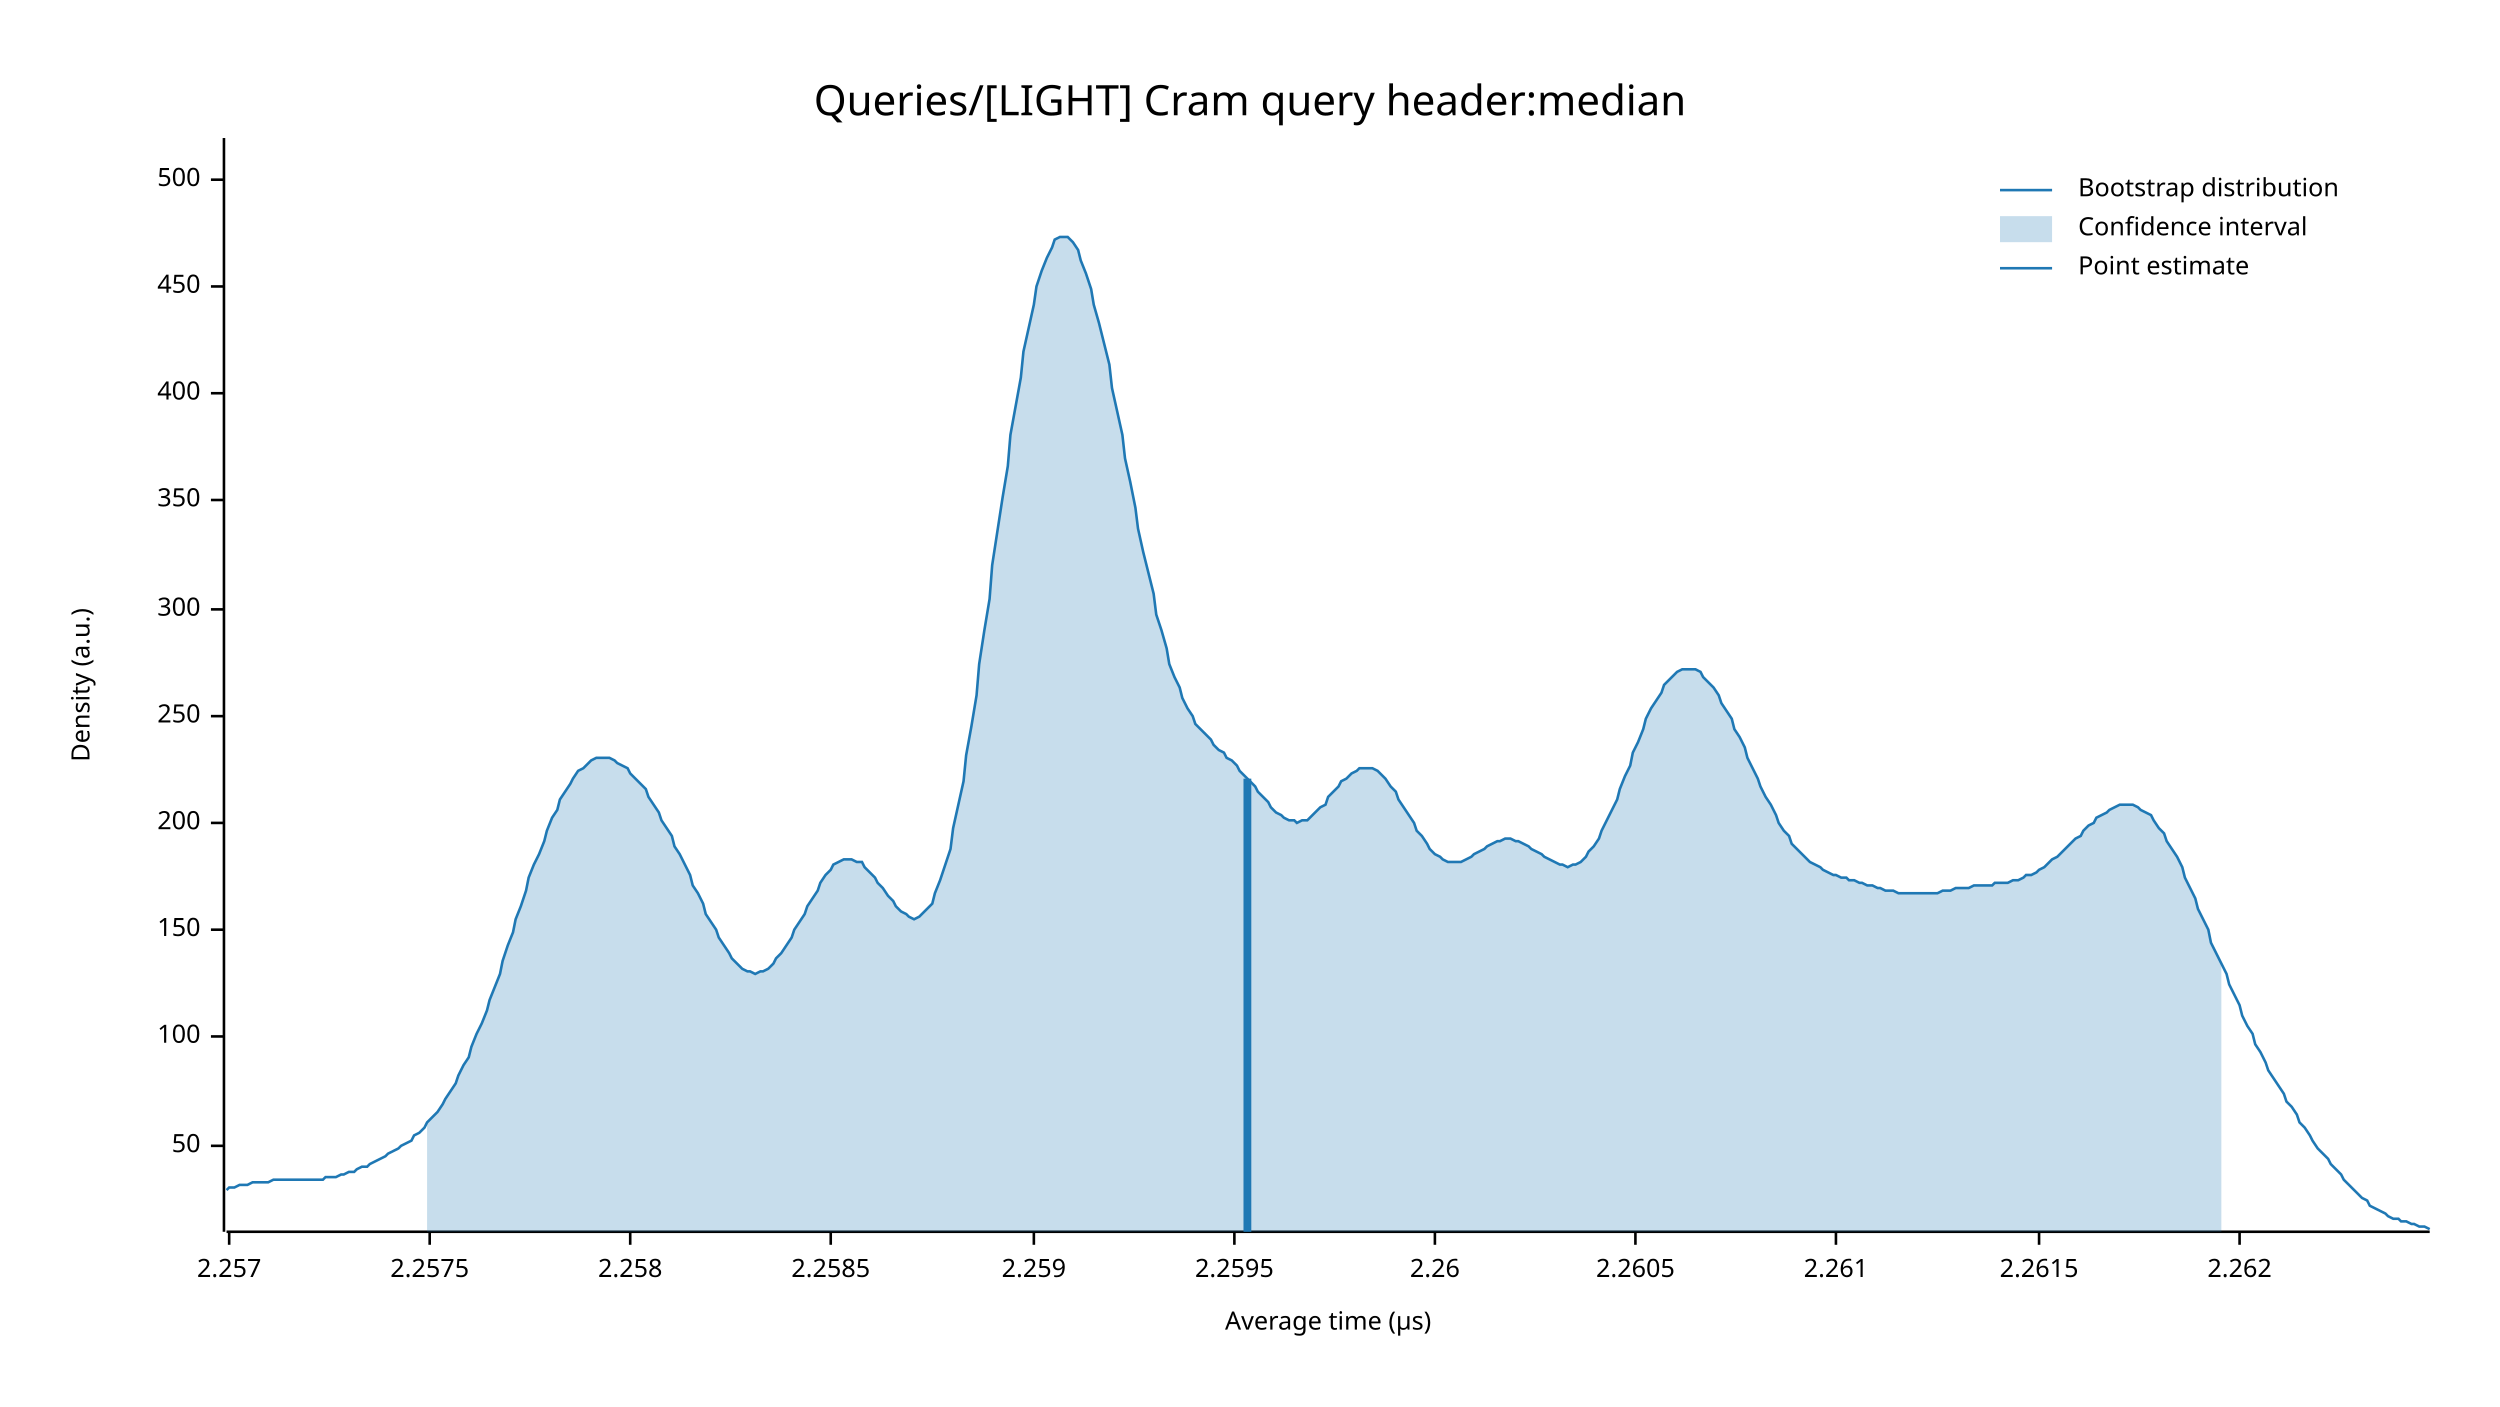
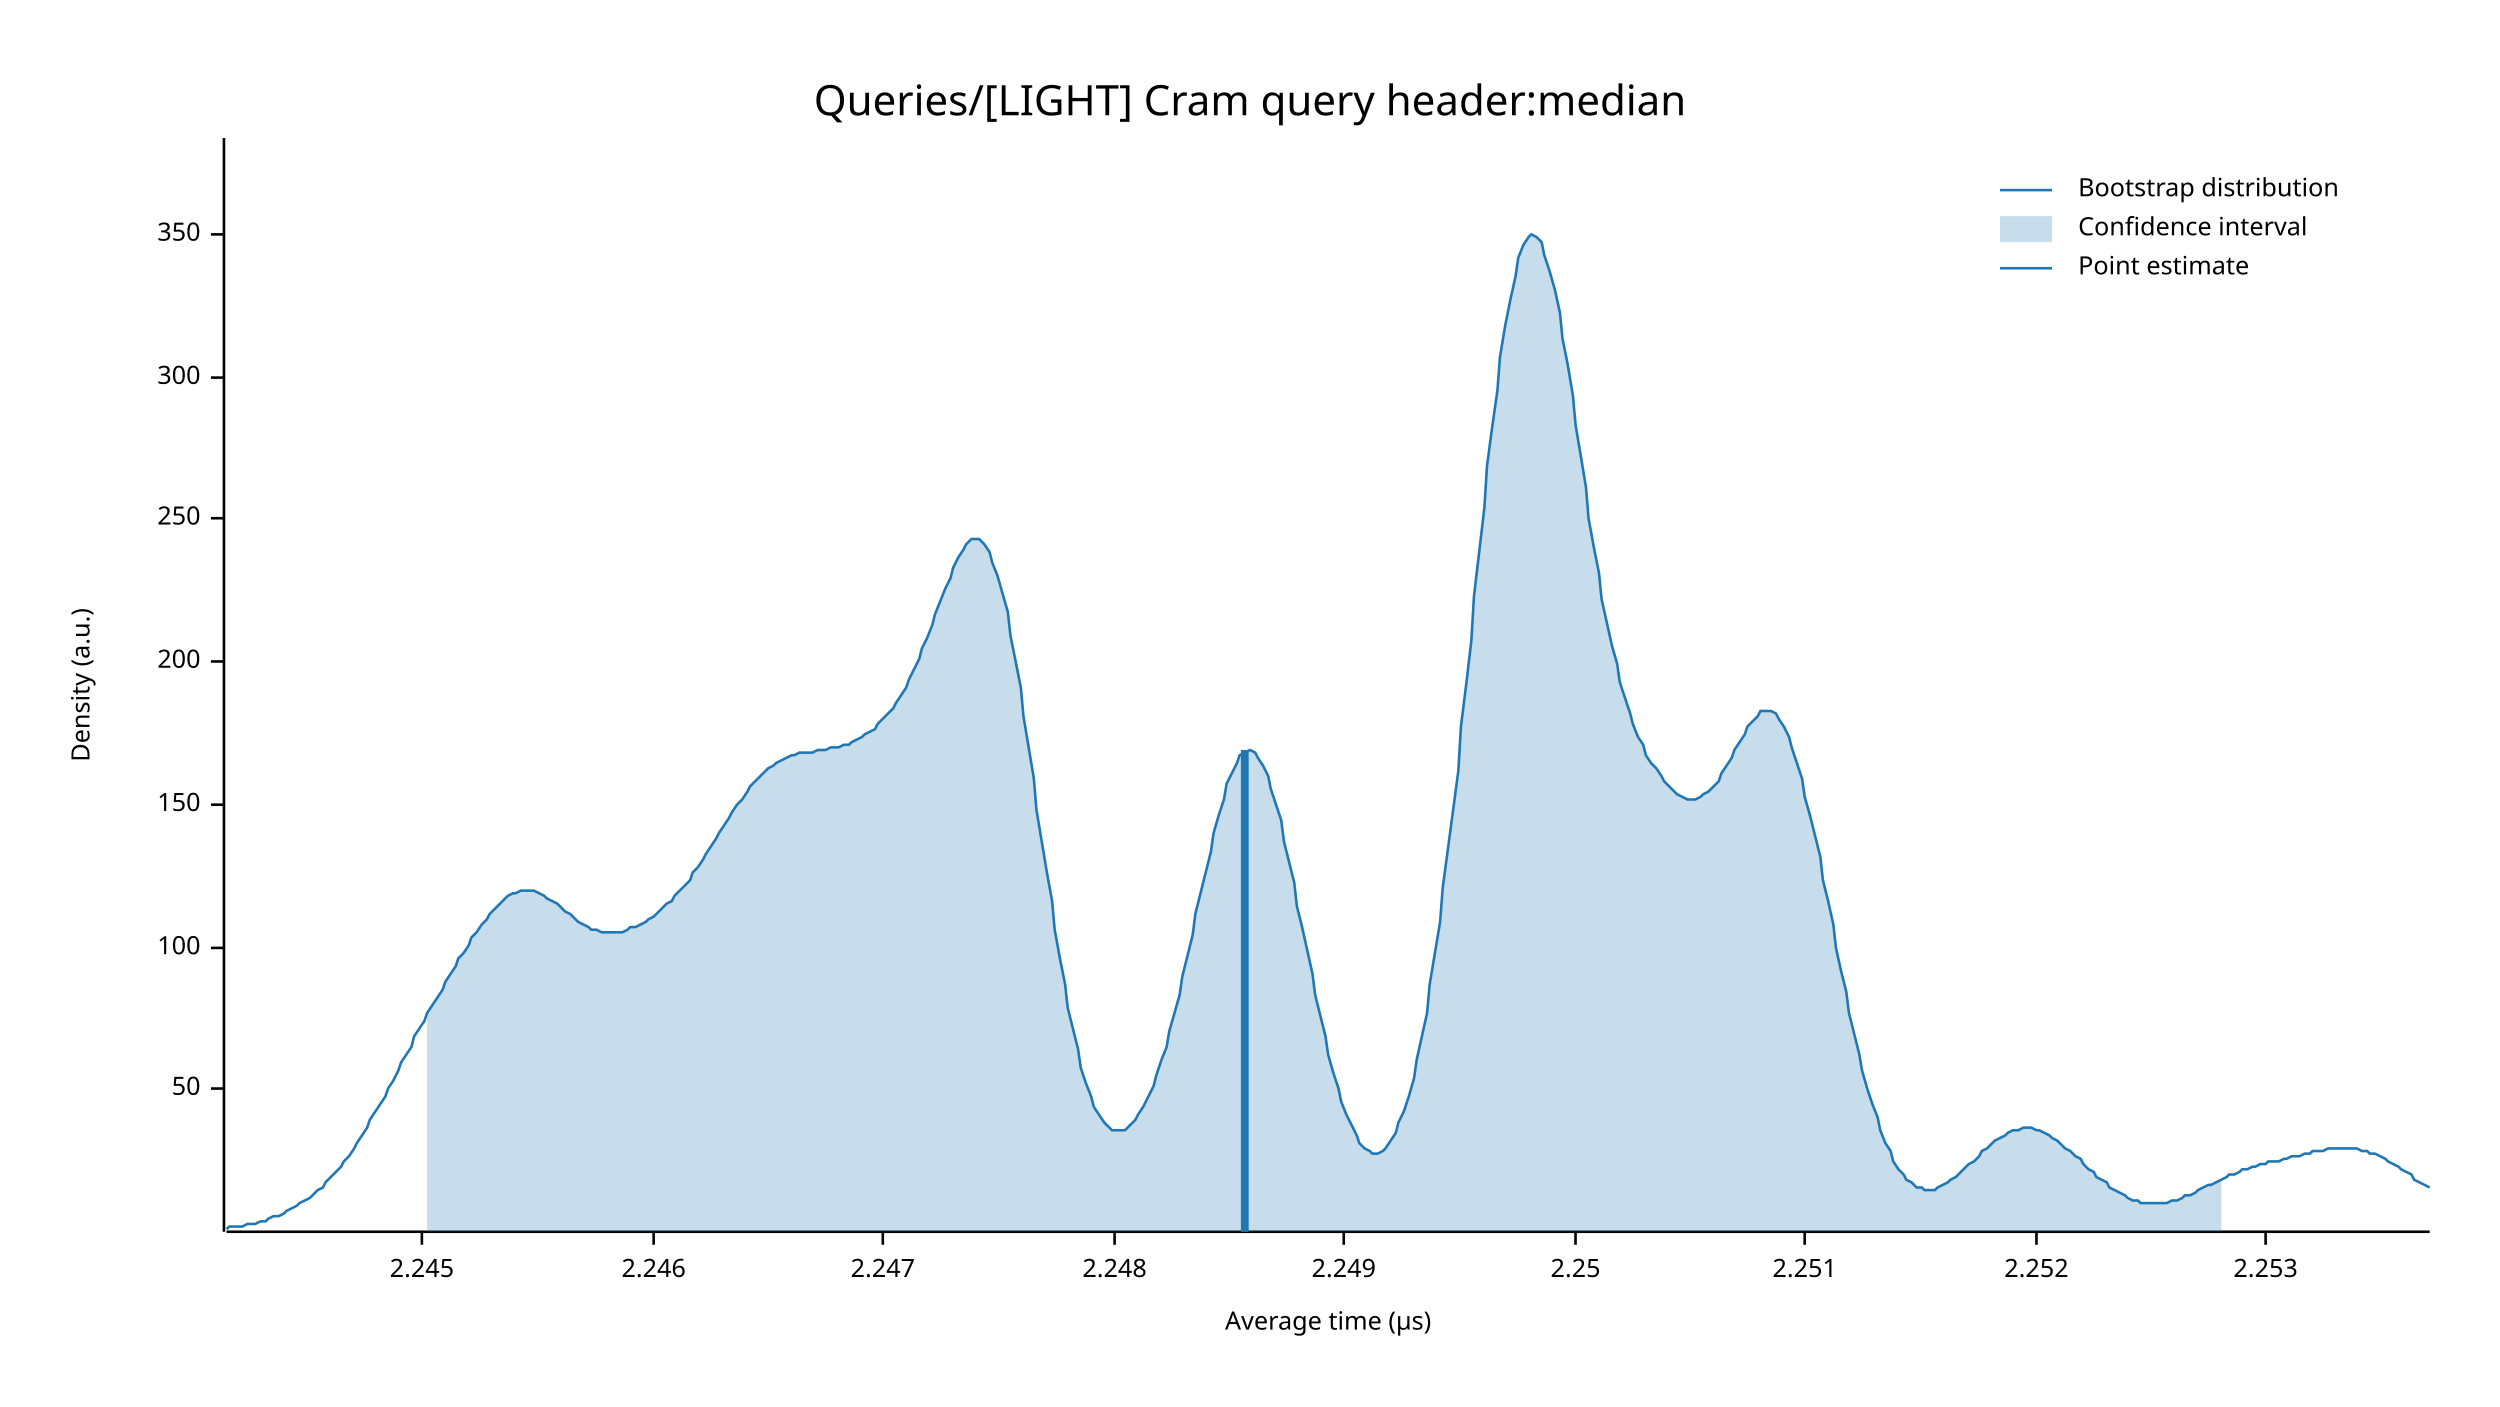
<svg xmlns="http://www.w3.org/2000/svg" width="960" height="540" viewBox="0 0 960 540">
  <text x="480" y="32" dy="0.76em" text-anchor="middle" font-family="sans-serif" font-size="16.129" opacity="1" fill="#000000">
Queries/[LIGHT] Cram query header:median
</text>
  <text x="27" y="263" dy="0.76em" text-anchor="middle" font-family="sans-serif" font-size="9.677" opacity="1" fill="#000000" transform="rotate(270, 27, 263)">
Density (a.u.)
</text>
  <text x="510" y="513" dy="-0.5ex" text-anchor="middle" font-family="sans-serif" font-size="9.677" opacity="1" fill="#000000">
Average time (µs)
</text>
  <polyline fill="none" opacity="1" stroke="#000000" stroke-width="1" points="86,53 86,473 " />
-   <text x="77" y="440" dy="0.5ex" text-anchor="end" font-family="sans-serif" font-size="9.677" opacity="1" fill="#000000">
+   <text x="77" y="418" dy="0.5ex" text-anchor="end" font-family="sans-serif" font-size="9.677" opacity="1" fill="#000000">
50
</text>
-   <polyline fill="none" opacity="1" stroke="#000000" stroke-width="1" points="81,440 86,440 " />
-   <text x="77" y="398" dy="0.5ex" text-anchor="end" font-family="sans-serif" font-size="9.677" opacity="1" fill="#000000">
+   <polyline fill="none" opacity="1" stroke="#000000" stroke-width="1" points="81,418 86,418 " />
+   <text x="77" y="364" dy="0.5ex" text-anchor="end" font-family="sans-serif" font-size="9.677" opacity="1" fill="#000000">
100
</text>
-   <polyline fill="none" opacity="1" stroke="#000000" stroke-width="1" points="81,398 86,398 " />
-   <text x="77" y="357" dy="0.5ex" text-anchor="end" font-family="sans-serif" font-size="9.677" opacity="1" fill="#000000">
+   <polyline fill="none" opacity="1" stroke="#000000" stroke-width="1" points="81,364 86,364 " />
+   <text x="77" y="309" dy="0.5ex" text-anchor="end" font-family="sans-serif" font-size="9.677" opacity="1" fill="#000000">
150
</text>
-   <polyline fill="none" opacity="1" stroke="#000000" stroke-width="1" points="81,357 86,357 " />
-   <text x="77" y="316" dy="0.5ex" text-anchor="end" font-family="sans-serif" font-size="9.677" opacity="1" fill="#000000">
+   <polyline fill="none" opacity="1" stroke="#000000" stroke-width="1" points="81,309 86,309 " />
+   <text x="77" y="254" dy="0.5ex" text-anchor="end" font-family="sans-serif" font-size="9.677" opacity="1" fill="#000000">
200
</text>
-   <polyline fill="none" opacity="1" stroke="#000000" stroke-width="1" points="81,316 86,316 " />
-   <text x="77" y="275" dy="0.5ex" text-anchor="end" font-family="sans-serif" font-size="9.677" opacity="1" fill="#000000">
+   <polyline fill="none" opacity="1" stroke="#000000" stroke-width="1" points="81,254 86,254 " />
+   <text x="77" y="199" dy="0.5ex" text-anchor="end" font-family="sans-serif" font-size="9.677" opacity="1" fill="#000000">
250
</text>
-   <polyline fill="none" opacity="1" stroke="#000000" stroke-width="1" points="81,275 86,275 " />
-   <text x="77" y="234" dy="0.5ex" text-anchor="end" font-family="sans-serif" font-size="9.677" opacity="1" fill="#000000">
+   <polyline fill="none" opacity="1" stroke="#000000" stroke-width="1" points="81,199 86,199 " />
+   <text x="77" y="145" dy="0.5ex" text-anchor="end" font-family="sans-serif" font-size="9.677" opacity="1" fill="#000000">
300
</text>
-   <polyline fill="none" opacity="1" stroke="#000000" stroke-width="1" points="81,234 86,234 " />
-   <text x="77" y="192" dy="0.5ex" text-anchor="end" font-family="sans-serif" font-size="9.677" opacity="1" fill="#000000">
+   <polyline fill="none" opacity="1" stroke="#000000" stroke-width="1" points="81,145 86,145 " />
+   <text x="77" y="90" dy="0.5ex" text-anchor="end" font-family="sans-serif" font-size="9.677" opacity="1" fill="#000000">
350
</text>
-   <polyline fill="none" opacity="1" stroke="#000000" stroke-width="1" points="81,192 86,192 " />
-   <text x="77" y="151" dy="0.5ex" text-anchor="end" font-family="sans-serif" font-size="9.677" opacity="1" fill="#000000">
- 400
+   <polyline fill="none" opacity="1" stroke="#000000" stroke-width="1" points="81,90 86,90 " />
+   <polyline fill="none" opacity="1" stroke="#000000" stroke-width="1" points="87,473 933,473 " />
+   <text x="162" y="483" dy="0.76em" text-anchor="middle" font-family="sans-serif" font-size="9.677" opacity="1" fill="#000000">
+ 2.245
</text>
-   <polyline fill="none" opacity="1" stroke="#000000" stroke-width="1" points="81,151 86,151 " />
-   <text x="77" y="110" dy="0.5ex" text-anchor="end" font-family="sans-serif" font-size="9.677" opacity="1" fill="#000000">
- 450
+   <polyline fill="none" opacity="1" stroke="#000000" stroke-width="1" points="162,473 162,478 " />
+   <text x="251" y="483" dy="0.76em" text-anchor="middle" font-family="sans-serif" font-size="9.677" opacity="1" fill="#000000">
+ 2.246
</text>
-   <polyline fill="none" opacity="1" stroke="#000000" stroke-width="1" points="81,110 86,110 " />
-   <text x="77" y="69" dy="0.5ex" text-anchor="end" font-family="sans-serif" font-size="9.677" opacity="1" fill="#000000">
- 500
+   <polyline fill="none" opacity="1" stroke="#000000" stroke-width="1" points="251,473 251,478 " />
+   <text x="339" y="483" dy="0.76em" text-anchor="middle" font-family="sans-serif" font-size="9.677" opacity="1" fill="#000000">
+ 2.247
</text>
-   <polyline fill="none" opacity="1" stroke="#000000" stroke-width="1" points="81,69 86,69 " />
-   <polyline fill="none" opacity="1" stroke="#000000" stroke-width="1" points="87,473 933,473 " />
-   <text x="88" y="483" dy="0.76em" text-anchor="middle" font-family="sans-serif" font-size="9.677" opacity="1" fill="#000000">
- 2.257
+   <polyline fill="none" opacity="1" stroke="#000000" stroke-width="1" points="339,473 339,478 " />
+   <text x="428" y="483" dy="0.76em" text-anchor="middle" font-family="sans-serif" font-size="9.677" opacity="1" fill="#000000">
+ 2.248
</text>
-   <polyline fill="none" opacity="1" stroke="#000000" stroke-width="1" points="88,473 88,478 " />
-   <text x="165" y="483" dy="0.76em" text-anchor="middle" font-family="sans-serif" font-size="9.677" opacity="1" fill="#000000">
- 2.2575
+   <polyline fill="none" opacity="1" stroke="#000000" stroke-width="1" points="428,473 428,478 " />
+   <text x="516" y="483" dy="0.76em" text-anchor="middle" font-family="sans-serif" font-size="9.677" opacity="1" fill="#000000">
+ 2.249
</text>
-   <polyline fill="none" opacity="1" stroke="#000000" stroke-width="1" points="165,473 165,478 " />
-   <text x="242" y="483" dy="0.76em" text-anchor="middle" font-family="sans-serif" font-size="9.677" opacity="1" fill="#000000">
- 2.258
+   <polyline fill="none" opacity="1" stroke="#000000" stroke-width="1" points="516,473 516,478 " />
+   <text x="605" y="483" dy="0.76em" text-anchor="middle" font-family="sans-serif" font-size="9.677" opacity="1" fill="#000000">
+ 2.25
</text>
-   <polyline fill="none" opacity="1" stroke="#000000" stroke-width="1" points="242,473 242,478 " />
-   <text x="319" y="483" dy="0.76em" text-anchor="middle" font-family="sans-serif" font-size="9.677" opacity="1" fill="#000000">
- 2.2585
+   <polyline fill="none" opacity="1" stroke="#000000" stroke-width="1" points="605,473 605,478 " />
+   <text x="693" y="483" dy="0.76em" text-anchor="middle" font-family="sans-serif" font-size="9.677" opacity="1" fill="#000000">
+ 2.251
</text>
-   <polyline fill="none" opacity="1" stroke="#000000" stroke-width="1" points="319,473 319,478 " />
-   <text x="397" y="483" dy="0.76em" text-anchor="middle" font-family="sans-serif" font-size="9.677" opacity="1" fill="#000000">
- 2.259
+   <polyline fill="none" opacity="1" stroke="#000000" stroke-width="1" points="693,473 693,478 " />
+   <text x="782" y="483" dy="0.76em" text-anchor="middle" font-family="sans-serif" font-size="9.677" opacity="1" fill="#000000">
+ 2.252
</text>
-   <polyline fill="none" opacity="1" stroke="#000000" stroke-width="1" points="397,473 397,478 " />
-   <text x="474" y="483" dy="0.76em" text-anchor="middle" font-family="sans-serif" font-size="9.677" opacity="1" fill="#000000">
- 2.2595
+   <polyline fill="none" opacity="1" stroke="#000000" stroke-width="1" points="782,473 782,478 " />
+   <text x="870" y="483" dy="0.76em" text-anchor="middle" font-family="sans-serif" font-size="9.677" opacity="1" fill="#000000">
+ 2.253
</text>
-   <polyline fill="none" opacity="1" stroke="#000000" stroke-width="1" points="474,473 474,478 " />
-   <text x="551" y="483" dy="0.76em" text-anchor="middle" font-family="sans-serif" font-size="9.677" opacity="1" fill="#000000">
- 2.26
- </text>
-   <polyline fill="none" opacity="1" stroke="#000000" stroke-width="1" points="551,473 551,478 " />
-   <text x="628" y="483" dy="0.76em" text-anchor="middle" font-family="sans-serif" font-size="9.677" opacity="1" fill="#000000">
- 2.2605
- </text>
-   <polyline fill="none" opacity="1" stroke="#000000" stroke-width="1" points="628,473 628,478 " />
-   <text x="705" y="483" dy="0.76em" text-anchor="middle" font-family="sans-serif" font-size="9.677" opacity="1" fill="#000000">
- 2.261
- </text>
-   <polyline fill="none" opacity="1" stroke="#000000" stroke-width="1" points="705,473 705,478 " />
-   <text x="783" y="483" dy="0.76em" text-anchor="middle" font-family="sans-serif" font-size="9.677" opacity="1" fill="#000000">
- 2.2615
- </text>
-   <polyline fill="none" opacity="1" stroke="#000000" stroke-width="1" points="783,473 783,478 " />
-   <text x="860" y="483" dy="0.76em" text-anchor="middle" font-family="sans-serif" font-size="9.677" opacity="1" fill="#000000">
- 2.262
- </text>
-   <polyline fill="none" opacity="1" stroke="#000000" stroke-width="1" points="860,473 860,478 " />
-   <polyline fill="none" opacity="1" stroke="#1F78B4" stroke-width="1" points="87,457 88,456 90,456 92,455 93,455 95,455 97,454 98,454 100,454 102,454 103,454 105,453 107,453 109,453 110,453 112,453 114,453 115,453 117,453 119,453 120,453 122,453 124,453 125,452 127,452 129,452 131,451 132,451 134,450 136,450 137,449 139,448 141,448 142,447 144,446 146,445 148,444 149,443 151,442 153,441 154,440 156,439 158,438 159,436 161,435 163,433 164,431 166,429 168,427 170,424 171,422 173,419 175,416 176,413 178,409 180,406 181,402 183,397 185,393 187,388 188,384 190,379 192,374 193,369 195,363 197,358 198,353 200,348 202,342 203,337 205,332 207,328 209,323 210,319 212,314 214,311 215,307 217,304 219,301 220,299 222,296 224,295 226,293 227,292 229,291 231,291 232,291 234,291 236,292 237,293 239,294 241,295 242,297 244,299 246,301 248,303 249,306 251,309 253,312 254,315 256,318 258,321 259,325 261,328 263,332 265,336 266,340 268,343 270,347 271,351 273,354 275,357 276,360 278,363 280,366 281,368 283,370 285,372 287,373 288,373 290,374 292,373 293,373 295,372 297,370 298,368 300,366 302,363 304,360 305,357 307,354 309,351 310,348 312,345 314,342 315,339 317,336 319,334 320,332 322,331 324,330 326,330 327,330 329,331 331,331 332,333 334,335 336,337 337,339 339,341 341,344 343,346 344,348 346,350 348,351 349,352 351,353 353,352 354,351 356,349 358,347 359,343 361,338 363,332 365,326 366,318 368,309 370,300 371,290 373,279 375,267 376,255 378,242 380,230 381,217 383,204 385,191 387,179 388,167 390,156 392,145 393,135 395,126 397,117 398,110 400,104 402,99 404,95 405,92 407,91 409,91 410,91 412,93 414,96 415,100 417,105 419,111 420,117 422,124 424,132 426,140 427,149 429,158 431,167 432,176 434,185 436,195 437,203 439,212 441,220 443,228 444,236 446,242 448,249 449,255 451,260 453,264 454,268 456,272 458,275 459,278 461,280 463,282 465,284 466,286 468,288 470,289 471,291 473,292 475,294 476,296 478,298 480,300 482,302 483,304 485,306 487,308 488,310 490,312 492,313 493,314 495,315 497,315 498,316 500,315 502,315 504,313 505,312 507,310 509,309 510,306 512,304 514,302 515,300 517,299 519,297 521,296 522,295 524,295 526,295 527,295 529,296 531,298 532,299 534,302 536,304 537,307 539,310 541,313 543,316 544,319 546,321 548,324 549,326 551,328 553,329 554,330 556,331 558,331 560,331 561,331 563,330 565,329 566,328 568,327 570,326 571,325 573,324 575,323 576,323 578,322 580,322 582,323 583,323 585,324 587,325 588,326 590,327 592,328 593,329 595,330 597,331 599,332 600,332 602,333 604,332 605,332 607,331 609,329 610,327 612,325 614,322 615,319 617,315 619,311 621,307 622,303 624,298 626,294 627,289 629,285 631,280 632,276 634,272 636,269 638,266 639,263 641,261 643,259 644,258 646,257 648,257 649,257 651,257 653,258 654,260 656,262 658,264 660,267 661,270 663,273 665,276 666,280 668,283 670,287 671,291 673,295 675,299 676,302 678,306 680,309 682,313 683,316 685,319 687,321 688,324 690,326 692,328 693,329 695,331 697,332 699,333 700,334 702,335 704,336 705,336 707,337 709,337 710,338 712,338 714,339 715,339 717,340 719,340 721,341 722,341 724,342 726,342 727,342 729,343 731,343 732,343 734,343 736,343 738,343 739,343 741,343 743,343 744,343 746,342 748,342 749,342 751,341 753,341 754,341 756,341 758,340 760,340 761,340 763,340 765,340 766,339 768,339 770,339 771,339 773,338 775,338 777,337 778,336 780,336 782,335 783,334 785,333 787,331 788,330 790,329 792,327 793,326 795,324 797,322 799,321 800,319 802,317 804,316 805,314 807,313 809,312 810,311 812,310 814,309 816,309 817,309 819,309 821,310 822,311 824,312 826,313 827,315 829,318 831,320 832,323 834,326 836,329 838,333 839,337 841,341 843,345 844,349 846,353 848,357 849,362 851,366 853,370 855,374 856,378 858,382 860,386 861,390 863,394 865,397 866,401 868,404 870,408 871,411 873,414 875,417 877,420 878,423 880,425 882,428 883,431 885,433 887,436 888,438 890,441 892,443 894,445 895,447 897,449 899,451 900,453 902,455 904,457 905,458 907,460 909,461 910,463 912,464 914,465 916,466 917,467 919,468 921,468 922,469 924,469 926,470 927,470 929,471 931,471 933,472 " />
-   <polygon opacity="0.25" fill="#1F78B4" points="164,431 166,429 168,427 170,424 171,422 173,419 175,416 176,413 178,409 180,406 181,402 183,397 185,393 187,388 188,384 190,379 192,374 193,369 195,363 197,358 198,353 200,348 202,342 203,337 205,332 207,328 209,323 210,319 212,314 214,311 215,307 217,304 219,301 220,299 222,296 224,295 226,293 227,292 229,291 231,291 232,291 234,291 236,292 237,293 239,294 241,295 242,297 244,299 246,301 248,303 249,306 251,309 253,312 254,315 256,318 258,321 259,325 261,328 263,332 265,336 266,340 268,343 270,347 271,351 273,354 275,357 276,360 278,363 280,366 281,368 283,370 285,372 287,373 288,373 290,374 292,373 293,373 295,372 297,370 298,368 300,366 302,363 304,360 305,357 307,354 309,351 310,348 312,345 314,342 315,339 317,336 319,334 320,332 322,331 324,330 326,330 327,330 329,331 331,331 332,333 334,335 336,337 337,339 339,341 341,344 343,346 344,348 346,350 348,351 349,352 351,353 353,352 354,351 356,349 358,347 359,343 361,338 363,332 365,326 366,318 368,309 370,300 371,290 373,279 375,267 376,255 378,242 380,230 381,217 383,204 385,191 387,179 388,167 390,156 392,145 393,135 395,126 397,117 398,110 400,104 402,99 404,95 405,92 407,91 409,91 410,91 412,93 414,96 415,100 417,105 419,111 420,117 422,124 424,132 426,140 427,149 429,158 431,167 432,176 434,185 436,195 437,203 439,212 441,220 443,228 444,236 446,242 448,249 449,255 451,260 453,264 454,268 456,272 458,275 459,278 461,280 463,282 465,284 466,286 468,288 470,289 471,291 473,292 475,294 476,296 478,298 480,300 482,302 483,304 485,306 487,308 488,310 490,312 492,313 493,314 495,315 497,315 498,316 500,315 502,315 504,313 505,312 507,310 509,309 510,306 512,304 514,302 515,300 517,299 519,297 521,296 522,295 524,295 526,295 527,295 529,296 531,298 532,299 534,302 536,304 537,307 539,310 541,313 543,316 544,319 546,321 548,324 549,326 551,328 553,329 554,330 556,331 558,331 560,331 561,331 563,330 565,329 566,328 568,327 570,326 571,325 573,324 575,323 576,323 578,322 580,322 582,323 583,323 585,324 587,325 588,326 590,327 592,328 593,329 595,330 597,331 599,332 600,332 602,333 604,332 605,332 607,331 609,329 610,327 612,325 614,322 615,319 617,315 619,311 621,307 622,303 624,298 626,294 627,289 629,285 631,280 632,276 634,272 636,269 638,266 639,263 641,261 643,259 644,258 646,257 648,257 649,257 651,257 653,258 654,260 656,262 658,264 660,267 661,270 663,273 665,276 666,280 668,283 670,287 671,291 673,295 675,299 676,302 678,306 680,309 682,313 683,316 685,319 687,321 688,324 690,326 692,328 693,329 695,331 697,332 699,333 700,334 702,335 704,336 705,336 707,337 709,337 710,338 712,338 714,339 715,339 717,340 719,340 721,341 722,341 724,342 726,342 727,342 729,343 731,343 732,343 734,343 736,343 738,343 739,343 741,343 743,343 744,343 746,342 748,342 749,342 751,341 753,341 754,341 756,341 758,340 760,340 761,340 763,340 765,340 766,339 768,339 770,339 771,339 773,338 775,338 777,337 778,336 780,336 782,335 783,334 785,333 787,331 788,330 790,329 792,327 793,326 795,324 797,322 799,321 800,319 802,317 804,316 805,314 807,313 809,312 810,311 812,310 814,309 816,309 817,309 819,309 821,310 822,311 824,312 826,313 827,315 829,318 831,320 832,323 834,326 836,329 838,333 839,337 841,341 843,345 844,349 846,353 848,357 849,362 851,366 853,370 853,473 164,473 " />
-   <polyline fill="none" opacity="1" stroke="#1F78B4" stroke-width="3" points="479,473 479,299 " />
+   <polyline fill="none" opacity="1" stroke="#000000" stroke-width="1" points="870,473 870,478 " />
+   <polyline fill="none" opacity="1" stroke="#1F78B4" stroke-width="1" points="87,472 88,471 90,471 92,471 93,471 95,470 97,470 98,470 100,469 102,469 103,468 105,467 107,467 109,466 110,465 112,464 114,463 115,462 117,461 119,460 120,459 122,457 124,456 125,454 127,452 129,450 131,448 132,446 134,444 136,441 137,439 139,436 141,433 142,430 144,427 146,424 148,421 149,418 151,415 153,411 154,408 156,405 158,402 159,398 161,395 163,392 164,389 166,386 168,383 170,380 171,377 173,374 175,371 176,368 178,366 180,363 181,360 183,358 185,355 187,353 188,351 190,349 192,347 193,346 195,344 197,343 198,343 200,342 202,342 203,342 205,342 207,343 209,344 210,345 212,346 214,347 215,348 217,350 219,351 220,352 222,354 224,355 226,356 227,357 229,357 231,358 232,358 234,358 236,358 237,358 239,358 241,357 242,356 244,356 246,355 248,354 249,353 251,352 253,350 254,349 256,347 258,346 259,344 261,342 263,340 265,338 266,335 268,333 270,330 271,328 273,325 275,322 276,320 278,317 280,314 281,312 283,309 285,307 287,304 288,302 290,300 292,298 293,297 295,295 297,294 298,293 300,292 302,291 304,290 305,290 307,289 309,289 310,289 312,289 314,288 315,288 317,288 319,287 320,287 322,287 324,286 326,286 327,285 329,284 331,283 332,282 334,281 336,280 337,278 339,276 341,274 343,272 344,270 346,267 348,264 349,261 351,257 353,253 354,249 356,245 358,240 359,236 361,231 363,226 365,222 366,218 368,214 370,211 371,209 373,207 375,207 376,207 378,209 380,212 381,216 383,221 385,228 387,235 388,244 390,254 392,264 393,275 395,287 397,299 398,311 400,323 402,335 404,346 405,357 407,368 409,378 410,387 412,395 414,403 415,410 417,416 419,421 420,425 422,428 424,431 426,433 427,434 429,434 431,434 432,434 434,432 436,430 437,428 439,425 441,421 443,417 444,413 446,407 448,402 449,396 451,389 453,382 454,375 456,367 458,359 459,351 461,343 463,335 465,327 466,320 468,313 470,307 471,301 473,297 475,293 476,290 478,289 480,288 482,289 483,291 485,294 487,298 488,303 490,309 492,315 493,323 495,331 497,339 498,348 500,356 502,365 504,374 505,382 507,390 509,398 510,405 512,412 514,418 515,423 517,428 519,432 521,436 522,439 524,441 526,442 527,443 529,443 531,442 532,441 534,438 536,435 537,431 539,427 541,421 543,414 544,407 546,398 548,389 549,378 551,366 553,354 554,341 556,326 558,311 560,296 561,279 563,263 565,246 566,229 568,212 570,195 571,179 573,164 575,150 576,137 578,125 580,115 582,106 583,99 585,94 587,91 588,90 590,91 592,93 593,98 595,104 597,111 599,120 600,130 602,140 604,152 605,163 607,175 609,187 610,199 612,210 614,220 615,230 617,239 619,248 621,255 622,262 624,268 626,274 627,278 629,283 631,286 632,290 634,293 636,295 638,298 639,300 641,302 643,304 644,305 646,306 648,307 649,307 651,307 653,306 654,305 656,304 658,302 660,300 661,297 663,294 665,291 666,288 668,285 670,282 671,279 673,277 675,275 676,273 678,273 680,273 682,274 683,276 685,279 687,283 688,287 690,293 692,299 693,306 695,313 697,321 699,329 700,338 702,346 704,355 705,364 707,373 709,381 710,389 712,397 714,405 715,411 717,418 719,424 721,429 722,434 724,439 726,442 727,446 729,449 731,451 732,453 734,454 736,456 738,456 739,457 741,457 743,457 744,456 746,455 748,454 749,453 751,452 753,450 754,449 756,447 758,446 760,444 761,442 763,441 765,439 766,438 768,437 770,436 771,435 773,434 775,434 777,433 778,433 780,433 782,434 783,434 785,435 787,436 788,437 790,438 792,440 793,441 795,442 797,444 799,445 800,447 802,449 804,450 805,452 807,453 809,454 810,456 812,457 814,458 816,459 817,460 819,461 821,461 822,462 824,462 826,462 827,462 829,462 831,462 832,462 834,461 836,461 838,460 839,459 841,459 843,458 844,457 846,456 848,455 849,455 851,454 853,453 855,452 856,451 858,451 860,450 861,449 863,449 865,448 866,448 868,447 870,447 871,446 873,446 875,446 877,445 878,445 880,444 882,444 883,444 885,443 887,443 888,442 890,442 892,442 894,441 895,441 897,441 899,441 900,441 902,441 904,441 905,441 907,442 909,442 910,443 912,443 914,444 916,445 917,446 919,447 921,448 922,449 924,450 926,451 927,453 929,454 931,455 933,456 " />
+   <polygon opacity="0.25" fill="#1F78B4" points="164,389 166,386 168,383 170,380 171,377 173,374 175,371 176,368 178,366 180,363 181,360 183,358 185,355 187,353 188,351 190,349 192,347 193,346 195,344 197,343 198,343 200,342 202,342 203,342 205,342 207,343 209,344 210,345 212,346 214,347 215,348 217,350 219,351 220,352 222,354 224,355 226,356 227,357 229,357 231,358 232,358 234,358 236,358 237,358 239,358 241,357 242,356 244,356 246,355 248,354 249,353 251,352 253,350 254,349 256,347 258,346 259,344 261,342 263,340 265,338 266,335 268,333 270,330 271,328 273,325 275,322 276,320 278,317 280,314 281,312 283,309 285,307 287,304 288,302 290,300 292,298 293,297 295,295 297,294 298,293 300,292 302,291 304,290 305,290 307,289 309,289 310,289 312,289 314,288 315,288 317,288 319,287 320,287 322,287 324,286 326,286 327,285 329,284 331,283 332,282 334,281 336,280 337,278 339,276 341,274 343,272 344,270 346,267 348,264 349,261 351,257 353,253 354,249 356,245 358,240 359,236 361,231 363,226 365,222 366,218 368,214 370,211 371,209 373,207 375,207 376,207 378,209 380,212 381,216 383,221 385,228 387,235 388,244 390,254 392,264 393,275 395,287 397,299 398,311 400,323 402,335 404,346 405,357 407,368 409,378 410,387 412,395 414,403 415,410 417,416 419,421 420,425 422,428 424,431 426,433 427,434 429,434 431,434 432,434 434,432 436,430 437,428 439,425 441,421 443,417 444,413 446,407 448,402 449,396 451,389 453,382 454,375 456,367 458,359 459,351 461,343 463,335 465,327 466,320 468,313 470,307 471,301 473,297 475,293 476,290 478,289 480,288 482,289 483,291 485,294 487,298 488,303 490,309 492,315 493,323 495,331 497,339 498,348 500,356 502,365 504,374 505,382 507,390 509,398 510,405 512,412 514,418 515,423 517,428 519,432 521,436 522,439 524,441 526,442 527,443 529,443 531,442 532,441 534,438 536,435 537,431 539,427 541,421 543,414 544,407 546,398 548,389 549,378 551,366 553,354 554,341 556,326 558,311 560,296 561,279 563,263 565,246 566,229 568,212 570,195 571,179 573,164 575,150 576,137 578,125 580,115 582,106 583,99 585,94 587,91 588,90 590,91 592,93 593,98 595,104 597,111 599,120 600,130 602,140 604,152 605,163 607,175 609,187 610,199 612,210 614,220 615,230 617,239 619,248 621,255 622,262 624,268 626,274 627,278 629,283 631,286 632,290 634,293 636,295 638,298 639,300 641,302 643,304 644,305 646,306 648,307 649,307 651,307 653,306 654,305 656,304 658,302 660,300 661,297 663,294 665,291 666,288 668,285 670,282 671,279 673,277 675,275 676,273 678,273 680,273 682,274 683,276 685,279 687,283 688,287 690,293 692,299 693,306 695,313 697,321 699,329 700,338 702,346 704,355 705,364 707,373 709,381 710,389 712,397 714,405 715,411 717,418 719,424 721,429 722,434 724,439 726,442 727,446 729,449 731,451 732,453 734,454 736,456 738,456 739,457 741,457 743,457 744,456 746,455 748,454 749,453 751,452 753,450 754,449 756,447 758,446 760,444 761,442 763,441 765,439 766,438 768,437 770,436 771,435 773,434 775,434 777,433 778,433 780,433 782,434 783,434 785,435 787,436 788,437 790,438 792,440 793,441 795,442 797,444 799,445 800,447 802,449 804,450 805,452 807,453 809,454 810,456 812,457 814,458 816,459 817,460 819,461 821,461 822,462 824,462 826,462 827,462 829,462 831,462 832,462 834,461 836,461 838,460 839,459 841,459 843,458 844,457 846,456 848,455 849,455 851,454 853,453 853,473 164,473 " />
+   <polyline fill="none" opacity="1" stroke="#1F78B4" stroke-width="3" points="478,473 478,288 " />
  <text x="798" y="68" dy="0.76em" text-anchor="start" font-family="sans-serif" font-size="9.677" opacity="1" fill="#000000">
Bootstrap distribution
</text>
  <text x="798" y="83" dy="0.76em" text-anchor="start" font-family="sans-serif" font-size="9.677" opacity="1" fill="#000000">
Confidence interval
</text>
  <text x="798" y="98" dy="0.76em" text-anchor="start" font-family="sans-serif" font-size="9.677" opacity="1" fill="#000000">
Point estimate
</text>
  <polyline fill="none" opacity="1" stroke="#1F78B4" stroke-width="1" points="768,73 788,73 " />
  <rect x="768" y="83" width="20" height="10" opacity="0.25" fill="#1F78B4" stroke="none" />
  <polyline fill="none" opacity="1" stroke="#1F78B4" stroke-width="1" points="768,103 788,103 " />
</svg>
